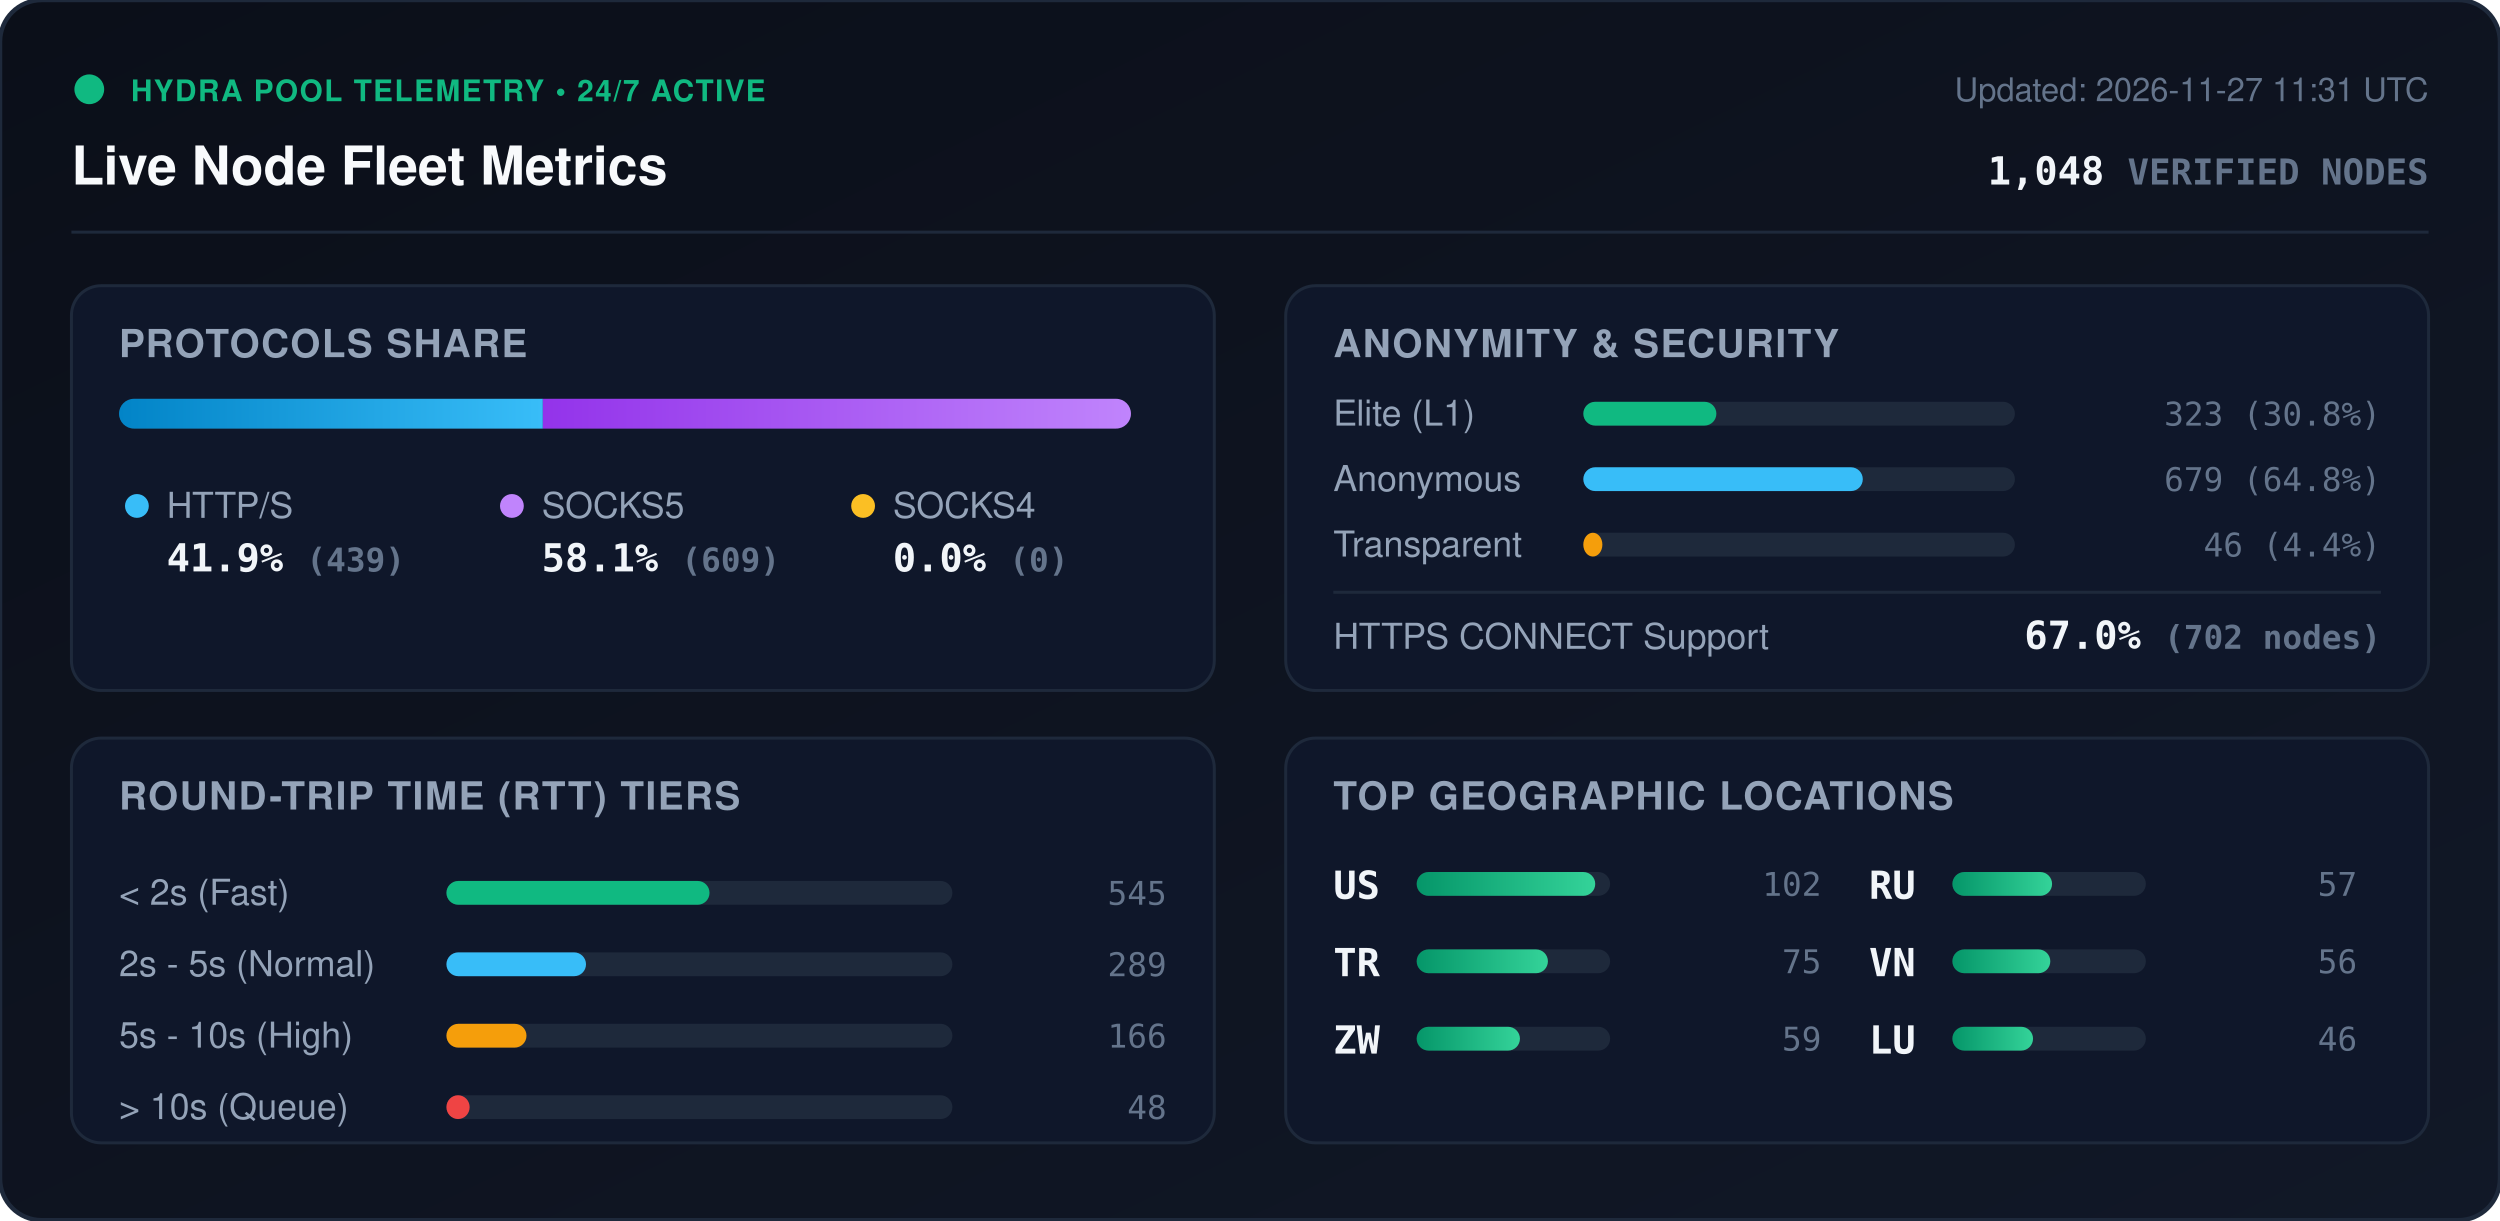
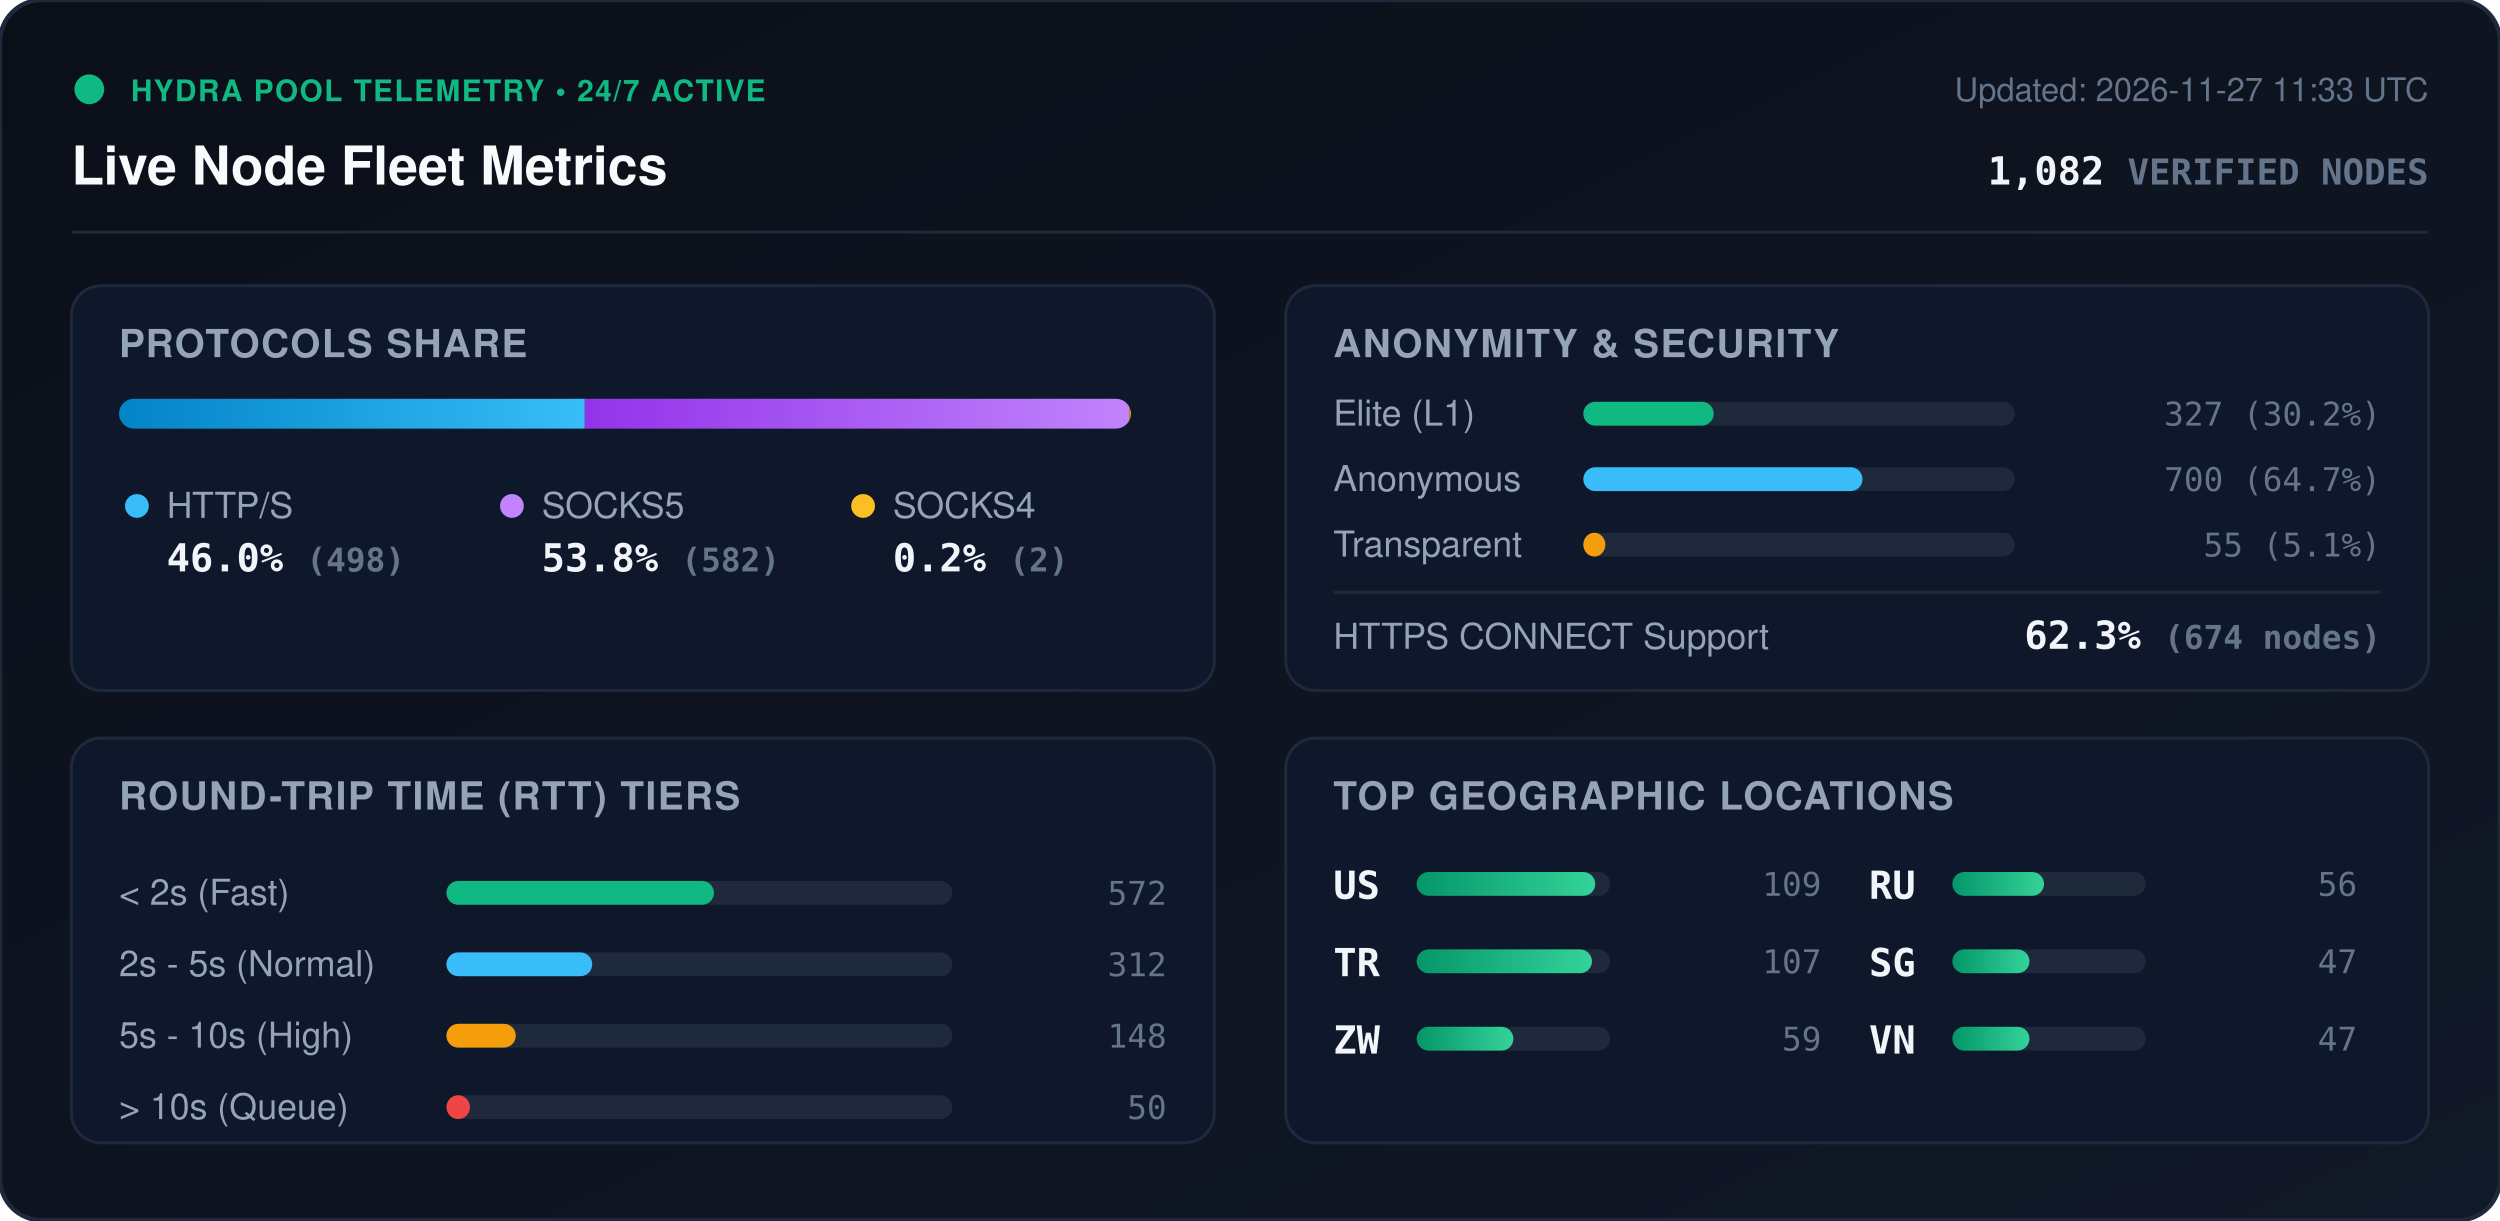
<svg xmlns="http://www.w3.org/2000/svg" viewBox="0 0 840 410" width="840" height="410" style="max-width: 100%; height: auto;">
  <defs>
    <linearGradient id="bg" x1="0%" y1="0%" x2="100%" y2="100%">
      <stop offset="0%" stop-color="#0b0f19" />
      <stop offset="100%" stop-color="#111827" />
    </linearGradient>
    <linearGradient id="bar-http" x1="0%" y1="0%" x2="100%" y2="0%">
      <stop offset="0%" stop-color="#0284c7" />
      <stop offset="100%" stop-color="#38bdf8" />
    </linearGradient>
    <linearGradient id="bar-socks5" x1="0%" y1="0%" x2="100%" y2="0%">
      <stop offset="0%" stop-color="#9333ea" />
      <stop offset="100%" stop-color="#c084fc" />
    </linearGradient>
    <linearGradient id="bar-socks4" x1="0%" y1="0%" x2="100%" y2="0%">
      <stop offset="0%" stop-color="#d97706" />
      <stop offset="100%" stop-color="#fbbf24" />
    </linearGradient>
    <linearGradient id="bar-green" x1="0%" y1="0%" x2="100%" y2="0%">
      <stop offset="0%" stop-color="#059669" />
      <stop offset="100%" stop-color="#34d399" />
    </linearGradient>
    <clipPath id="prog-track-clip">
      <rect width="340.0" height="10" rx="5" />
    </clipPath>
    <style>
      .title { font: 700 18px -apple-system, BlinkMacSystemFont, 'Segoe UI', Helvetica, Arial, sans-serif; fill: #f8fafc; }
      .sub { font: 500 11px -apple-system, BlinkMacSystemFont, 'Segoe UI', Helvetica, Arial, sans-serif; fill: #64748b; }
      .section-hdr { font: 600 13px -apple-system, BlinkMacSystemFont, 'Segoe UI', Helvetica, Arial, sans-serif; fill: #94a3b8; letter-spacing: 0.5px; }
      .metric-val { font: 700 13px -apple-system, BlinkMacSystemFont, 'Segoe UI', Helvetica, Arial, sans-serif; fill: #f1f5f9; }
      .metric-lbl { font: 500 12px -apple-system, BlinkMacSystemFont, 'Segoe UI', Helvetica, Arial, sans-serif; fill: #94a3b8; }
      .badge-txt { font: 700 10px -apple-system, BlinkMacSystemFont, 'Segoe UI', Helvetica, Arial, sans-serif; fill: #10b981; letter-spacing: 0.5px; }
      .mono { font-family: ui-monospace, SFMono-Regular, Menlo, Monaco, Consolas, monospace; }
      .pulse { animation: beacon 2s infinite ease-in-out; }
      @keyframes beacon { 0%, 100% { opacity: 1; } 50% { opacity: 0.35; } }
    </style>
  </defs>
  <rect width="840" height="410" rx="14" fill="url(#bg)" stroke="#1e293b" stroke-width="1.5" />
  <g transform="translate(24, 24)">
    <circle cx="6" cy="6" r="5" fill="#10b981" class="pulse" />
    <text x="20" y="10" class="badge-txt">HYDRA POOL TELEMETRY • 24/7 ACTIVE</text>
    <text x="0" y="38" class="title">Live Node Fleet Metrics</text>
-     <text x="792" y="10" text-anchor="end" class="sub">Updated: 2026-11-27 11:31 UTC</text>
-     <text x="792" y="38" text-anchor="end" class="metric-val mono" fill="#38bdf8">1,048 <tspan font-size="12" fill="#64748b">VERIFIED NODES</tspan>
+     <text x="792" y="10" text-anchor="end" class="sub">Updated: 2026-11-27 11:33 UTC</text>
+     <text x="792" y="38" text-anchor="end" class="metric-val mono" fill="#38bdf8">1,082 <tspan font-size="12" fill="#64748b">VERIFIED NODES</tspan>
    </text>
  </g>
  <line x1="24" y1="78" x2="816" y2="78" stroke="#1e293b" stroke-width="1" />
  <g transform="translate(24, 96)">
    <rect width="384" height="136" rx="10" fill="#0f172a" stroke="#1e293b" />
    <text x="16" y="24" class="section-hdr">PROTOCOLS SHARE</text>
    <g transform="translate(16, 38)">
      <rect width="340.0" height="10" rx="5" fill="#1e293b" />
      <g clip-path="url(#prog-track-clip)">
-         <rect x="0" width="142.4" height="10" fill="url(#bar-http)" />
-         <rect x="142.4" width="197.6" height="10" fill="url(#bar-socks5)" />
-         <rect x="340.0" width="0.0" height="10" fill="url(#bar-socks4)" />
+         <rect x="0" width="156.5" height="10" fill="url(#bar-http)" />
+         <rect x="156.5" width="182.9" height="10" fill="url(#bar-socks5)" />
+         <rect x="339.4" width="0.6" height="10" fill="url(#bar-socks4)" />
      </g>
    </g>
    <g transform="translate(16, 68)">
      <circle cx="6" cy="6" r="4" fill="#38bdf8" />
      <text x="16" y="10" class="metric-lbl">HTTP/S</text>
-       <text x="16" y="28" class="metric-val mono">41.9% <tspan font-size="11" fill="#64748b">(439)</tspan>
+       <text x="16" y="28" class="metric-val mono">46.0% <tspan font-size="11" fill="#64748b">(498)</tspan>
      </text>
      <circle cx="132" cy="6" r="4" fill="#c084fc" />
      <text x="142" y="10" class="metric-lbl">SOCKS5</text>
-       <text x="142" y="28" class="metric-val mono">58.1% <tspan font-size="11" fill="#64748b">(609)</tspan>
+       <text x="142" y="28" class="metric-val mono">53.8% <tspan font-size="11" fill="#64748b">(582)</tspan>
      </text>
      <circle cx="250" cy="6" r="4" fill="#fbbf24" />
      <text x="260" y="10" class="metric-lbl">SOCKS4</text>
-       <text x="260" y="28" class="metric-val mono">0.0% <tspan font-size="11" fill="#64748b">(0)</tspan>
+       <text x="260" y="28" class="metric-val mono">0.2% <tspan font-size="11" fill="#64748b">(2)</tspan>
      </text>
    </g>
  </g>
  <g transform="translate(432, 96)">
    <rect width="384" height="136" rx="10" fill="#0f172a" stroke="#1e293b" />
    <text x="16" y="24" class="section-hdr">ANONYMITY &amp; SECURITY</text>
    <text x="16" y="47" class="metric-lbl">Elite (L1)</text>
    <rect x="100" y="39" width="145.0" height="8" rx="4" fill="#1e293b" />
-     <rect x="100" y="39" width="44.7" height="8" rx="4" fill="#10b981" />
-     <text x="368" y="47" text-anchor="end" class="mono sub" fill="#e2e8f0">323 (30.8%)</text>
+     <rect x="100" y="39" width="43.8" height="8" rx="4" fill="#10b981" />
+     <text x="368" y="47" text-anchor="end" class="mono sub" fill="#e2e8f0">327 (30.2%)</text>
    <text x="16" y="69" class="metric-lbl">Anonymous</text>
    <rect x="100" y="61" width="145.0" height="8" rx="4" fill="#1e293b" />
-     <rect x="100" y="61" width="93.9" height="8" rx="4" fill="#38bdf8" />
-     <text x="368" y="69" text-anchor="end" class="mono sub" fill="#e2e8f0">679 (64.8%)</text>
+     <rect x="100" y="61" width="93.8" height="8" rx="4" fill="#38bdf8" />
+     <text x="368" y="69" text-anchor="end" class="mono sub" fill="#e2e8f0">700 (64.7%)</text>
    <text x="16" y="91" class="metric-lbl">Transparent</text>
    <rect x="100" y="83" width="145.0" height="8" rx="4" fill="#1e293b" />
-     <rect x="100" y="83" width="6.4" height="8" rx="4" fill="#f59e0b" />
-     <text x="368" y="91" text-anchor="end" class="mono sub" fill="#e2e8f0">46 (4.4%)</text>
+     <rect x="100" y="83" width="7.4" height="8" rx="4" fill="#f59e0b" />
+     <text x="368" y="91" text-anchor="end" class="mono sub" fill="#e2e8f0">55 (5.1%)</text>
    <line x1="16" y1="103" x2="368" y2="103" stroke="#1e293b" stroke-width="1" />
    <text x="16" y="122" class="metric-lbl">HTTPS CONNECT Support</text>
-     <text x="368" y="122" text-anchor="end" class="metric-val mono" fill="#34d399">67.0% <tspan font-size="11" fill="#64748b">(702 nodes)</tspan>
+     <text x="368" y="122" text-anchor="end" class="metric-val mono" fill="#34d399">62.3% <tspan font-size="11" fill="#64748b">(674 nodes)</tspan>
    </text>
  </g>
  <g transform="translate(24, 248)">
    <rect width="384" height="136" rx="10" fill="#0f172a" stroke="#1e293b" />
    <text x="16" y="24" class="section-hdr">ROUND-TRIP TIME (RTT) TIERS</text>
    <g transform="translate(16, 42)">
      <text x="0" y="14" class="metric-lbl">&lt; 2s (Fast)</text>
      <rect x="110" y="6" width="170" height="8" rx="4" fill="#1e293b" />
-       <rect x="110" y="6" width="88.4" height="8" rx="4" fill="#10b981" />
-       <text x="352" y="14" text-anchor="end" class="mono sub">545</text>
+       <rect x="110" y="6" width="89.9" height="8" rx="4" fill="#10b981" />
+       <text x="352" y="14" text-anchor="end" class="mono sub">572</text>
      <text x="0" y="38" class="metric-lbl">2s - 5s (Normal)</text>
      <rect x="110" y="30" width="170" height="8" rx="4" fill="#1e293b" />
-       <rect x="110" y="30" width="46.9" height="8" rx="4" fill="#38bdf8" />
-       <text x="352" y="38" text-anchor="end" class="mono sub">289</text>
+       <rect x="110" y="30" width="49.0" height="8" rx="4" fill="#38bdf8" />
+       <text x="352" y="38" text-anchor="end" class="mono sub">312</text>
      <text x="0" y="62" class="metric-lbl">5s - 10s (High)</text>
      <rect x="110" y="54" width="170" height="8" rx="4" fill="#1e293b" />
-       <rect x="110" y="54" width="26.9" height="8" rx="4" fill="#f59e0b" />
-       <text x="352" y="62" text-anchor="end" class="mono sub">166</text>
+       <rect x="110" y="54" width="23.3" height="8" rx="4" fill="#f59e0b" />
+       <text x="352" y="62" text-anchor="end" class="mono sub">148</text>
      <text x="0" y="86" class="metric-lbl">&gt; 10s (Queue)</text>
      <rect x="110" y="78" width="170" height="8" rx="4" fill="#1e293b" />
-       <rect x="110" y="78" width="7.8" height="8" rx="4" fill="#ef4444" />
-       <text x="352" y="86" text-anchor="end" class="mono sub">48</text>
+       <rect x="110" y="78" width="7.9" height="8" rx="4" fill="#ef4444" />
+       <text x="352" y="86" text-anchor="end" class="mono sub">50</text>
    </g>
  </g>
  <g transform="translate(432, 248)">
    <rect width="384" height="136" rx="10" fill="#0f172a" stroke="#1e293b" />
    <text x="16" y="24" class="section-hdr">TOP GEOGRAPHIC LOCATIONS</text>
    <g transform="translate(16, 42)">
      <g transform="translate(0, 0)">
        <text x="0" y="12" class="mono metric-val" font-size="12">US</text>
        <rect x="28" y="3" width="65" height="8" rx="4" fill="#1e293b" />
        <rect x="28" y="3" width="60.0" height="8" rx="4" fill="url(#bar-green)" />
-         <text x="164" y="11" text-anchor="end" class="mono sub">102</text>
+         <text x="164" y="11" text-anchor="end" class="mono sub">109</text>
      </g>
      <g transform="translate(0, 26)">
        <text x="0" y="12" class="mono metric-val" font-size="12">TR</text>
        <rect x="28" y="3" width="65" height="8" rx="4" fill="#1e293b" />
-         <rect x="28" y="3" width="44.1" height="8" rx="4" fill="url(#bar-green)" />
-         <text x="164" y="11" text-anchor="end" class="mono sub">75</text>
+         <rect x="28" y="3" width="58.9" height="8" rx="4" fill="url(#bar-green)" />
+         <text x="164" y="11" text-anchor="end" class="mono sub">107</text>
      </g>
      <g transform="translate(0, 52)">
        <text x="0" y="12" class="mono metric-val" font-size="12">ZW</text>
        <rect x="28" y="3" width="65" height="8" rx="4" fill="#1e293b" />
-         <rect x="28" y="3" width="34.7" height="8" rx="4" fill="url(#bar-green)" />
+         <rect x="28" y="3" width="32.5" height="8" rx="4" fill="url(#bar-green)" />
        <text x="164" y="11" text-anchor="end" class="mono sub">59</text>
      </g>
      <g transform="translate(180, 0)">
        <text x="0" y="12" class="mono metric-val" font-size="12">RU</text>
        <rect x="28" y="3" width="65" height="8" rx="4" fill="#1e293b" />
-         <rect x="28" y="3" width="33.5" height="8" rx="4" fill="url(#bar-green)" />
-         <text x="164" y="11" text-anchor="end" class="mono sub">57</text>
+         <rect x="28" y="3" width="30.8" height="8" rx="4" fill="url(#bar-green)" />
+         <text x="164" y="11" text-anchor="end" class="mono sub">56</text>
      </g>
      <g transform="translate(180, 26)">
+         <text x="0" y="12" class="mono metric-val" font-size="12">SG</text>
+         <rect x="28" y="3" width="65" height="8" rx="4" fill="#1e293b" />
+         <rect x="28" y="3" width="25.9" height="8" rx="4" fill="url(#bar-green)" />
+         <text x="164" y="11" text-anchor="end" class="mono sub">47</text>
+       </g>
+       <g transform="translate(180, 52)">
        <text x="0" y="12" class="mono metric-val" font-size="12">VN</text>
        <rect x="28" y="3" width="65" height="8" rx="4" fill="#1e293b" />
-         <rect x="28" y="3" width="32.9" height="8" rx="4" fill="url(#bar-green)" />
-         <text x="164" y="11" text-anchor="end" class="mono sub">56</text>
-       </g>
-       <g transform="translate(180, 52)">
-         <text x="0" y="12" class="mono metric-val" font-size="12">LU</text>
-         <rect x="28" y="3" width="65" height="8" rx="4" fill="#1e293b" />
-         <rect x="28" y="3" width="27.1" height="8" rx="4" fill="url(#bar-green)" />
-         <text x="164" y="11" text-anchor="end" class="mono sub">46</text>
+         <rect x="28" y="3" width="25.9" height="8" rx="4" fill="url(#bar-green)" />
+         <text x="164" y="11" text-anchor="end" class="mono sub">47</text>
      </g>
    </g>
  </g>
</svg>
